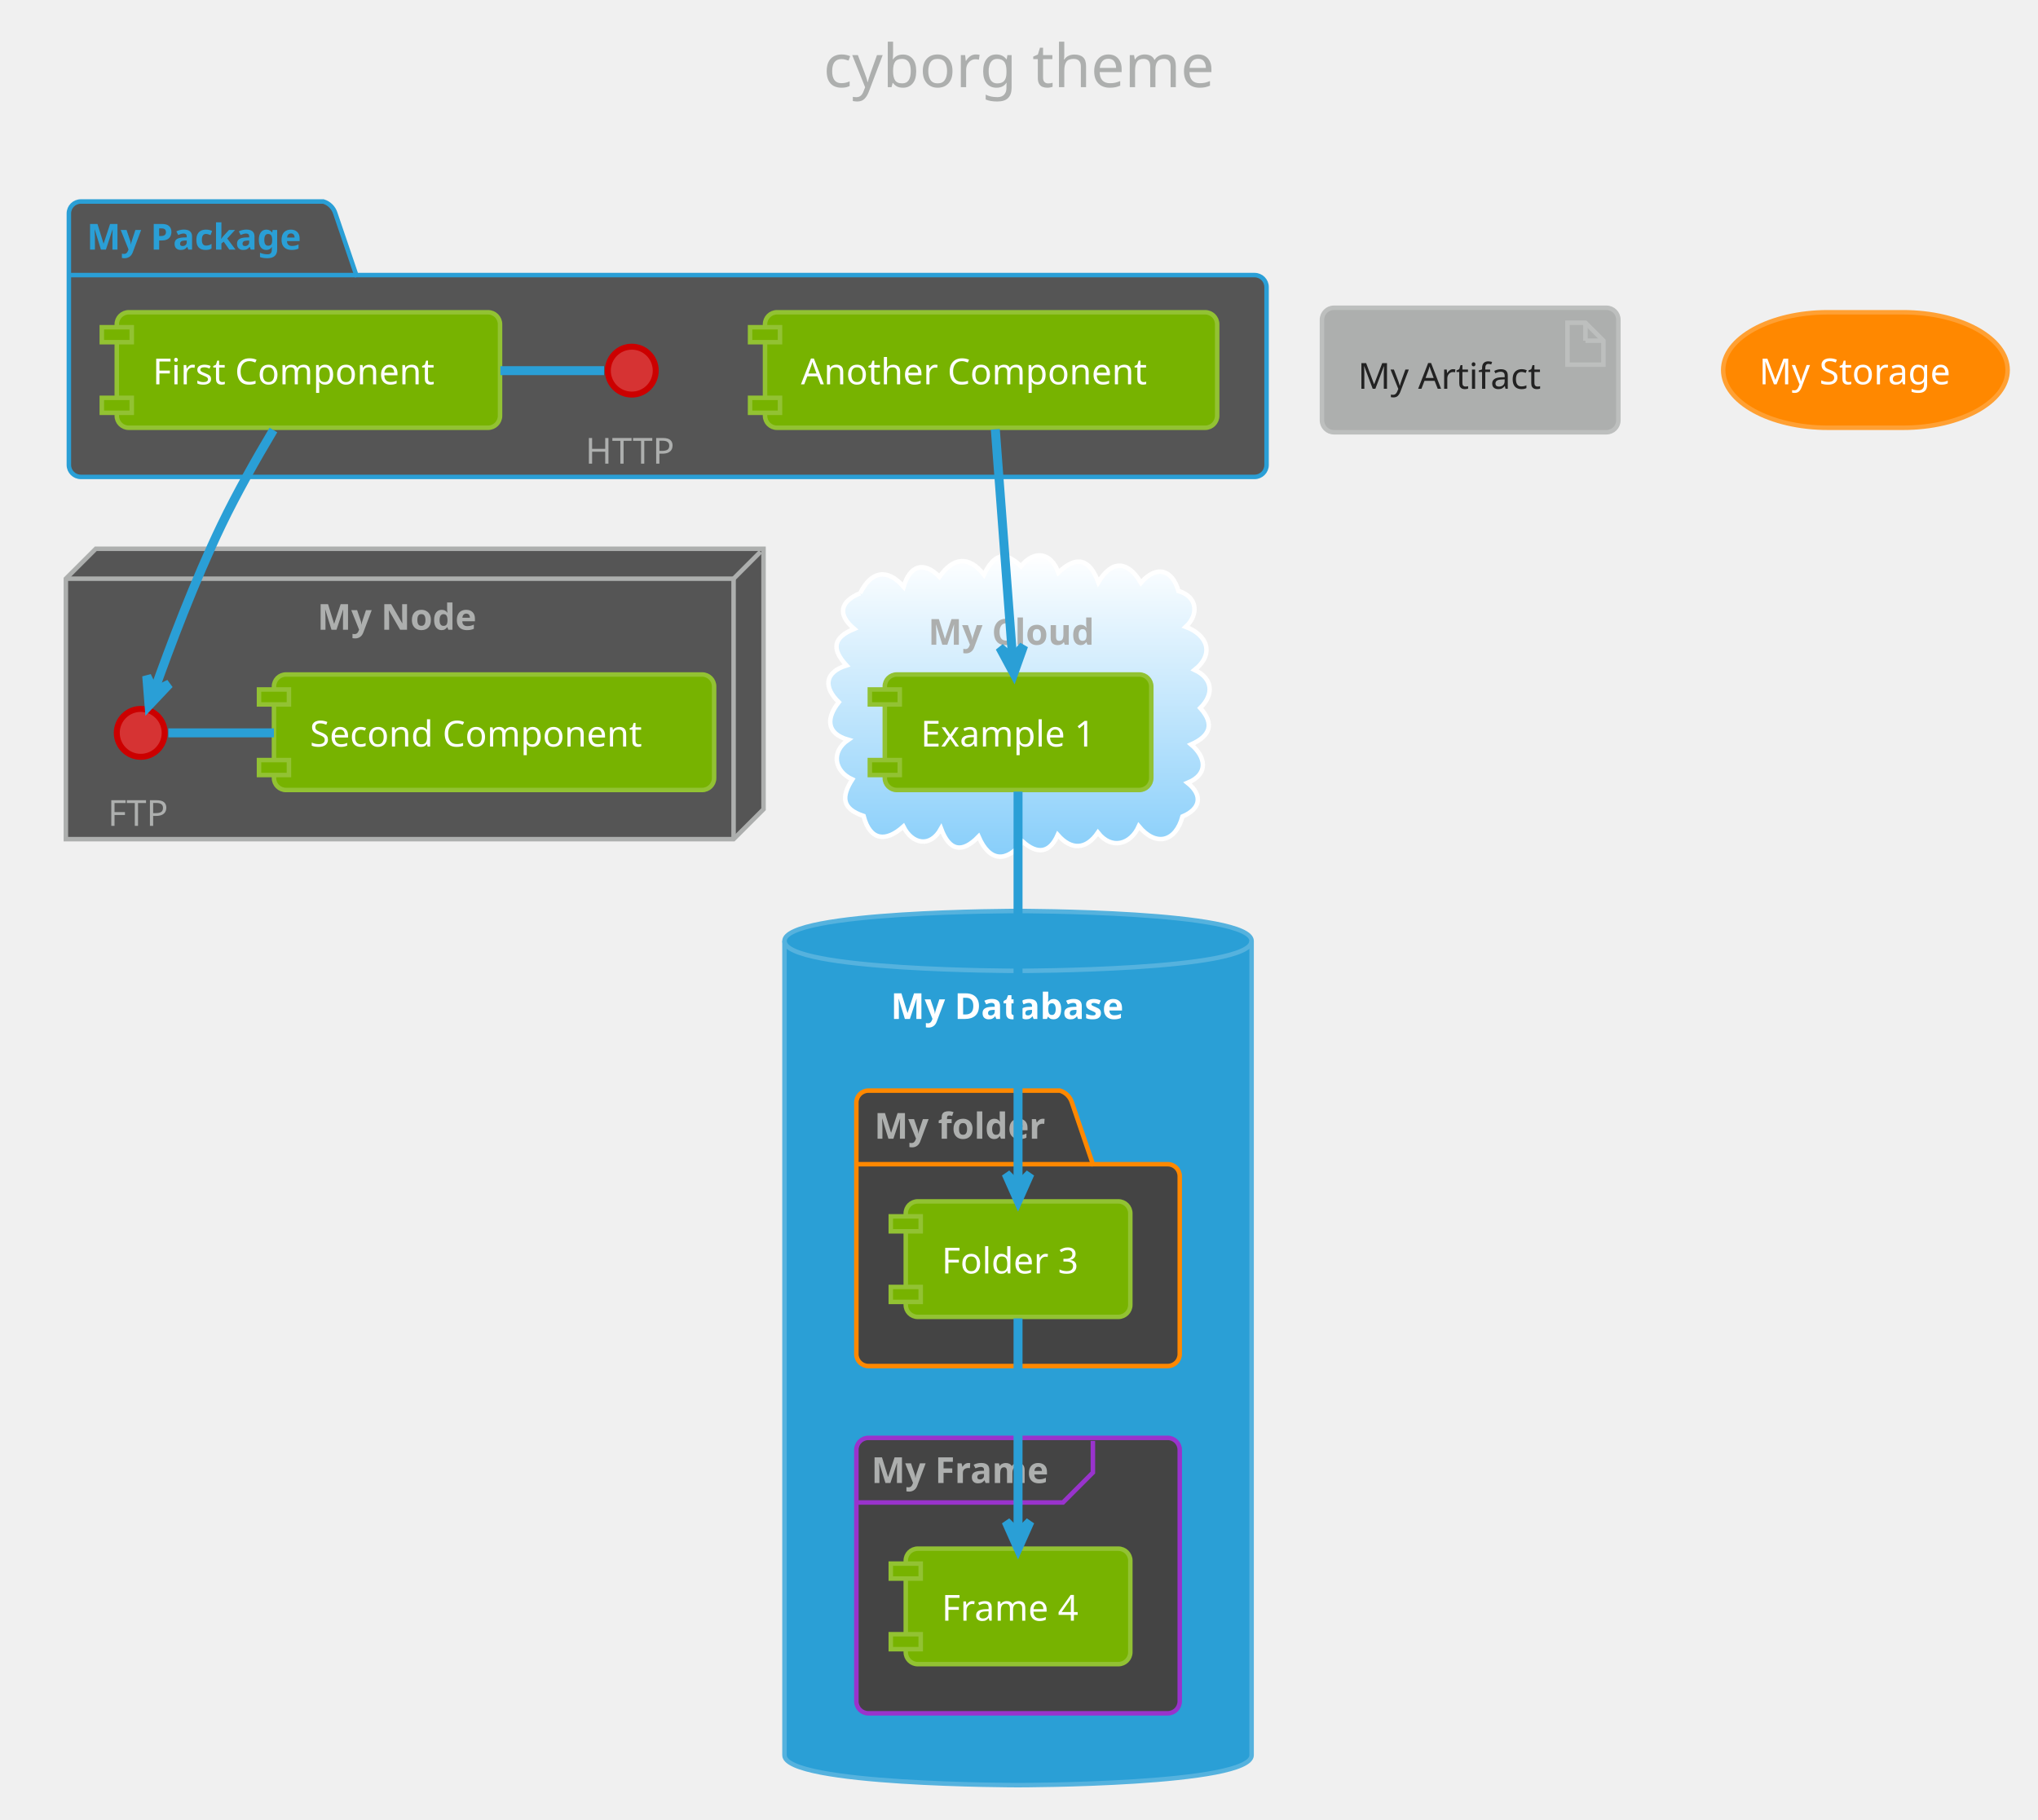
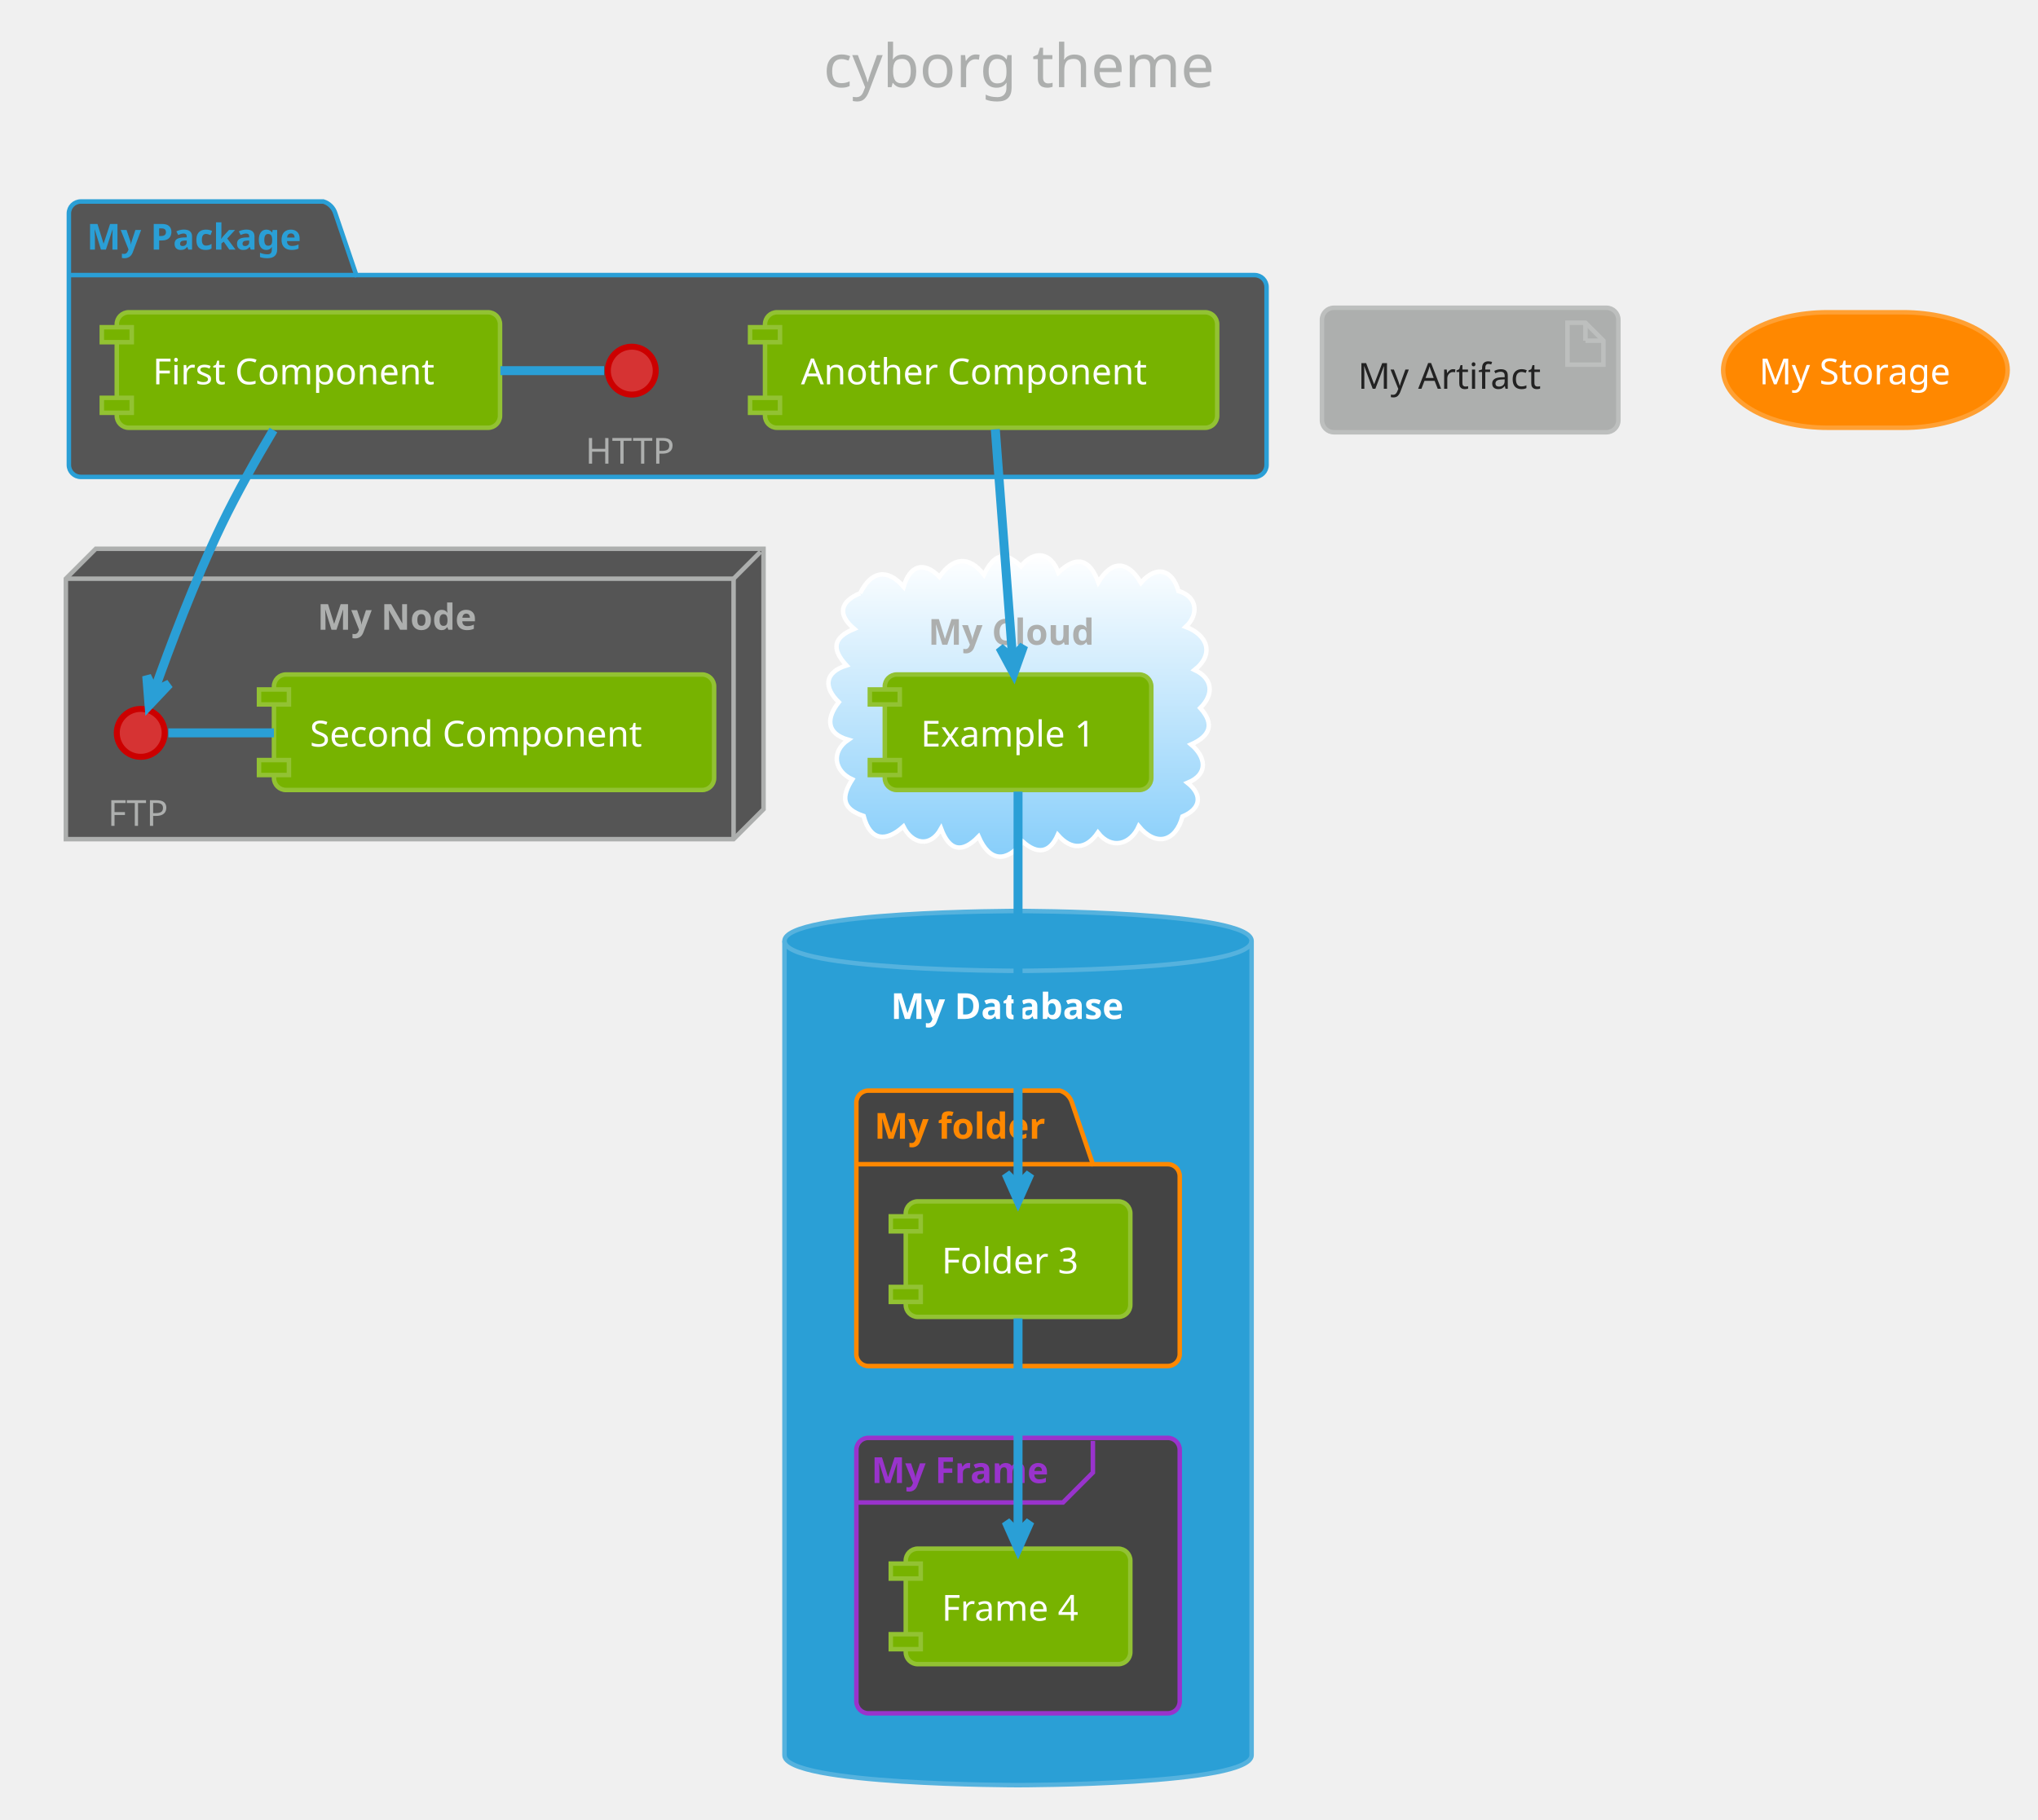
<svg xmlns="http://www.w3.org/2000/svg" contentScriptType="application/ecmascript" contentStyleType="text/css" height="633.333px" preserveAspectRatio="none" style="width:709px;height:633px;" version="1.1" viewBox="0 0 709 633" width="709.375px" zoomAndPan="magnify">
  <defs>
-     <linearGradient id="ghxa9aqzo33vk0" x1="50%" x2="50%" y1="0%" y2="100%">
+     <linearGradient id="g1uuusyz1n2gm60" x1="50%" x2="50%" y1="0%" y2="100%">
      <stop offset="0%" stop-color="#FFFFFF" />
      <stop offset="100%" stop-color="#87CEFA" />
    </linearGradient>
  </defs>
  <g>
    <rect fill="none" height="39.903" rx="4.167" ry="4.167" style="stroke: none; stroke-width: 1.042;" width="164.583" x="276.042" y="2.083" />
    <text fill="#ADAFAE" font-family="Verdana" font-size="20.833" lengthAdjust="spacingAndGlyphs" textLength="143.75" x="286.458" y="30.32">cyborg theme</text>
    <path d="M28.125,70.111 L112.5,70.111 A6.25,6.25 0 0 1 116.667,74.278 L123.958,95.719 L436.458,95.719 A4.167,4.167 0 0 1 440.625,99.886 L440.625,161.778 A4.167,4.167 0 0 1 436.458,165.944 L28.125,165.944 A4.167,4.167 0 0 1 23.958,161.778 L23.958,74.278 A4.167,4.167 0 0 1 28.125,70.111 " fill="#555555" style="stroke: #2A9FD6; stroke-width: 1.562;" />
    <line style="stroke: #2A9FD6; stroke-width: 1.562;" x1="23.958" x2="123.958" y1="95.719" y2="95.719" />
    <text fill="#2A9FD6" font-family="Verdana" font-size="12.5" font-weight="bold" lengthAdjust="spacingAndGlyphs" textLength="82.292" x="30.208" y="86.845">My Package</text>
    <polygon fill="#555555" points="22.917,201.361,33.333,190.944,265.625,190.944,265.625,281.569,255.208,291.986,22.917,291.986,22.917,201.361" style="stroke: #ADAFAE; stroke-width: 1.562;" />
    <line style="stroke: #ADAFAE; stroke-width: 1.562;" x1="255.208" x2="264.583" y1="201.361" y2="191.986" />
    <line style="stroke: #ADAFAE; stroke-width: 1.562;" x1="22.917" x2="255.208" y1="201.361" y2="201.361" />
    <line style="stroke: #ADAFAE; stroke-width: 1.562;" x1="255.208" x2="255.208" y1="201.361" y2="291.986" />
    <text fill="#ADAFAE" font-family="Verdana" font-size="12.5" font-weight="bold" lengthAdjust="spacingAndGlyphs" textLength="59.375" x="110.417" y="219.137">My Node</text>
-     <path d="M299.236,206.418 C303.005,198.895 308.467,197.433 314.363,204.161 C316.463,197.001 321.133,194.924 326.833,200.688 C331.543,194.019 336.962,193.127 342.298,199.972 C345.492,193.418 349.155,191.122 355.19,197.035 C359.812,191.197 365.745,192.236 368.191,199.237 C374.634,193.048 379.099,194.548 382.09,202.605 C386.815,194.721 392.394,195.077 396.918,202.795 C402.165,196.641 407.746,197.912 409.967,205.639 C416.664,207.586 417.111,213.875 412.5,218.117 C419.878,220.816 422.735,227.406 415.597,233.105 C422.04,236.113 422.335,241.692 417.55,246.355 C422.773,252.087 420.748,256.224 414.363,259.039 C419.397,263.253 420.667,269.333 413.14,272.398 C418.62,276.754 417.599,281.515 411.375,284.105 C409.004,292.924 402.138,294.707 396.186,287.501 C393.361,293.819 386.696,295.823 381.95,289.699 C377.87,295.661 372.718,295.925 367.984,290.502 C365.179,296.901 360.848,297.328 355.89,292.908 C350.167,300.201 344.249,299.955 340.433,291.084 C334.642,297.055 330.257,296.041 327.383,288.307 C323.657,295.091 317.303,293.737 314.284,287.591 C308.24,293.031 302.716,292.648 300.425,283.92 C292.831,281.407 292.652,277.241 296.505,271.2 C290.177,268.328 289.029,261.542 295.104,257.411 C287.192,255.165 287.56,249.642 291.795,244.325 C286.496,239.174 286.775,233.954 294.484,231.538 C289.233,225.854 289.765,221.831 297.17,218.821 C291.196,213.797 292.264,209.286 299.236,206.418 " fill="url(#ghxa9aqzo33vk0)" style="stroke: #FFFFFF; stroke-width: 1.562;" />
+     <path d="M299.236,206.418 C303.005,198.895 308.467,197.433 314.363,204.161 C316.463,197.001 321.133,194.924 326.833,200.688 C331.543,194.019 336.962,193.127 342.298,199.972 C345.492,193.418 349.155,191.122 355.19,197.035 C359.812,191.197 365.745,192.236 368.191,199.237 C374.634,193.048 379.099,194.548 382.09,202.605 C386.815,194.721 392.394,195.077 396.918,202.795 C402.165,196.641 407.746,197.912 409.967,205.639 C416.664,207.586 417.111,213.875 412.5,218.117 C419.878,220.816 422.735,227.406 415.597,233.105 C422.04,236.113 422.335,241.692 417.55,246.355 C422.773,252.087 420.748,256.224 414.363,259.039 C419.397,263.253 420.667,269.333 413.14,272.398 C418.62,276.754 417.599,281.515 411.375,284.105 C409.004,292.924 402.138,294.707 396.186,287.501 C393.361,293.819 386.696,295.823 381.95,289.699 C377.87,295.661 372.718,295.925 367.984,290.502 C365.179,296.901 360.848,297.328 355.89,292.908 C350.167,300.201 344.249,299.955 340.433,291.084 C334.642,297.055 330.257,296.041 327.383,288.307 C323.657,295.091 317.303,293.737 314.284,287.591 C308.24,293.031 302.716,292.648 300.425,283.92 C292.831,281.407 292.652,277.241 296.505,271.2 C290.177,268.328 289.029,261.542 295.104,257.411 C287.192,255.165 287.56,249.642 291.795,244.325 C286.496,239.174 286.775,233.954 294.484,231.538 C289.233,225.854 289.765,221.831 297.17,218.821 C291.196,213.797 292.264,209.286 299.236,206.418 " fill="url(#g1uuusyz1n2gm60)" style="stroke: #FFFFFF; stroke-width: 1.562;" />
    <text fill="#ADAFAE" font-family="Verdana" font-size="12.5" font-weight="bold" lengthAdjust="spacingAndGlyphs" textLength="62.5" x="322.917" y="224.345">My Cloud</text>
    <path d="M272.917,327.403 C272.917,316.986 354.167,316.986 354.167,316.986 C354.167,316.986 435.417,316.986 435.417,327.403 L435.417,610.736 C435.417,621.153 354.167,621.153 354.167,621.153 C354.167,621.153 272.917,621.153 272.917,610.736 L272.917,327.403 " fill="#2A9FD6" style="stroke: #55B2DE; stroke-width: 1.562;" />
    <path d="M272.917,327.403 C272.917,337.819 354.167,337.819 354.167,337.819 C354.167,337.819 435.417,337.819 435.417,327.403 " fill="none" style="stroke: #55B2DE; stroke-width: 1.562;" />
    <text fill="#FFFFFF" font-family="Verdana" font-size="12.5" font-weight="bold" lengthAdjust="spacingAndGlyphs" textLength="88.542" x="309.896" y="354.553">My Database</text>
    <path d="M302.083,379.486 L368.75,379.486 A6.25,6.25 0 0 1 372.917,383.653 L380.208,405.094 L406.25,405.094 A4.167,4.167 0 0 1 410.417,409.261 L410.417,471.153 A4.167,4.167 0 0 1 406.25,475.319 L302.083,475.319 A4.167,4.167 0 0 1 297.917,471.153 L297.917,383.653 A4.167,4.167 0 0 1 302.083,379.486 " fill="#444444" style="stroke: #FF8800; stroke-width: 1.562;" />
    <line style="stroke: #FF8800; stroke-width: 1.562;" x1="297.917" x2="380.208" y1="405.094" y2="405.094" />
-     <text fill="#ADAFAE" font-family="Verdana" font-size="12.5" font-weight="bold" lengthAdjust="spacingAndGlyphs" textLength="64.583" x="304.167" y="396.22">My folder</text>
+     <text fill="#FF8800" font-family="Verdana" font-size="12.5" font-weight="bold" lengthAdjust="spacingAndGlyphs" textLength="64.583" x="304.167" y="396.22">My folder</text>
    <rect fill="#444444" height="95.833" rx="4.167" ry="4.167" style="stroke: #9933CC; stroke-width: 1.562;" width="112.5" x="297.917" y="500.319" />
    <path d="M380.208,501.361 L380.208,512.386 L369.792,522.803 L297.917,522.803 " fill="none" style="stroke: #9933CC; stroke-width: 1.562;" />
-     <text fill="#ADAFAE" font-family="Verdana" font-size="12.5" font-weight="bold" lengthAdjust="spacingAndGlyphs" textLength="67.708" x="303.125" y="516.012">My Frame</text>
+     <text fill="#9933CC" font-family="Verdana" font-size="12.5" font-weight="bold" lengthAdjust="spacingAndGlyphs" textLength="67.708" x="303.125" y="516.012">My Frame</text>
    <ellipse cx="219.792" cy="128.965" fill="#D63333" rx="8.333" ry="8.333" style="stroke: #CC0000; stroke-width: 2.083;" />
    <text fill="#ADAFAE" font-family="Verdana" font-size="12.5" lengthAdjust="spacingAndGlyphs" textLength="32.292" x="203.646" y="161.324">HTTP</text>
    <rect fill="#77B300" height="40.192" rx="4.167" ry="4.167" style="stroke: #92C233; stroke-width: 1.562;" width="133.333" x="40.625" y="108.653" />
    <rect fill="#77B300" height="5.208" style="stroke: #92C233; stroke-width: 1.562;" width="10.417" x="35.417" y="113.861" />
    <rect fill="#77B300" height="5.208" style="stroke: #92C233; stroke-width: 1.562;" width="10.417" x="35.417" y="138.428" />
    <text fill="#FFFFFF" font-family="Verdana" font-size="12.5" lengthAdjust="spacingAndGlyphs" textLength="108.333" x="53.125" y="133.72">First Component</text>
    <rect fill="#77B300" height="40.192" rx="4.167" ry="4.167" style="stroke: #92C233; stroke-width: 1.562;" width="157.292" x="266.146" y="108.653" />
    <rect fill="#77B300" height="5.208" style="stroke: #92C233; stroke-width: 1.562;" width="10.417" x="260.938" y="113.861" />
    <rect fill="#77B300" height="5.208" style="stroke: #92C233; stroke-width: 1.562;" width="10.417" x="260.938" y="138.428" />
    <text fill="#FFFFFF" font-family="Verdana" font-size="12.5" lengthAdjust="spacingAndGlyphs" textLength="132.292" x="278.646" y="133.72">Another Component</text>
    <ellipse cx="48.958" cy="255.007" fill="#D63333" rx="8.333" ry="8.333" style="stroke: #CC0000; stroke-width: 2.083;" />
    <text fill="#ADAFAE" font-family="Verdana" font-size="12.5" lengthAdjust="spacingAndGlyphs" textLength="22.917" x="37.5" y="287.366">FTP</text>
    <rect fill="#77B300" height="40.192" rx="4.167" ry="4.167" style="stroke: #92C233; stroke-width: 1.562;" width="153.125" x="95.312" y="234.694" />
    <rect fill="#77B300" height="5.208" style="stroke: #92C233; stroke-width: 1.562;" width="10.417" x="90.104" y="239.903" />
    <rect fill="#77B300" height="5.208" style="stroke: #92C233; stroke-width: 1.562;" width="10.417" x="90.104" y="264.469" />
    <text fill="#FFFFFF" font-family="Verdana" font-size="12.5" lengthAdjust="spacingAndGlyphs" textLength="128.125" x="107.812" y="259.762">Second Component</text>
    <rect fill="#77B300" height="40.192" rx="4.167" ry="4.167" style="stroke: #92C233; stroke-width: 1.562;" width="92.708" x="307.812" y="234.694" />
    <rect fill="#77B300" height="5.208" style="stroke: #92C233; stroke-width: 1.562;" width="10.417" x="302.604" y="239.903" />
    <rect fill="#77B300" height="5.208" style="stroke: #92C233; stroke-width: 1.562;" width="10.417" x="302.604" y="264.469" />
    <text fill="#FFFFFF" font-family="Verdana" font-size="12.5" lengthAdjust="spacingAndGlyphs" textLength="67.708" x="320.312" y="259.762">Example 1</text>
    <rect fill="#77B300" height="40.192" rx="4.167" ry="4.167" style="stroke: #92C233; stroke-width: 1.562;" width="78.125" x="315.104" y="418.028" />
    <rect fill="#77B300" height="5.208" style="stroke: #92C233; stroke-width: 1.562;" width="10.417" x="309.896" y="423.236" />
    <rect fill="#77B300" height="5.208" style="stroke: #92C233; stroke-width: 1.562;" width="10.417" x="309.896" y="447.803" />
    <text fill="#FFFFFF" font-family="Verdana" font-size="12.5" lengthAdjust="spacingAndGlyphs" textLength="53.125" x="327.604" y="443.095">Folder 3</text>
    <rect fill="#77B300" height="40.192" rx="4.167" ry="4.167" style="stroke: #92C233; stroke-width: 1.562;" width="78.125" x="315.104" y="538.861" />
    <rect fill="#77B300" height="5.208" style="stroke: #92C233; stroke-width: 1.562;" width="10.417" x="309.896" y="544.069" />
    <rect fill="#77B300" height="5.208" style="stroke: #92C233; stroke-width: 1.562;" width="10.417" x="309.896" y="568.636" />
    <text fill="#FFFFFF" font-family="Verdana" font-size="12.5" lengthAdjust="spacingAndGlyphs" textLength="53.125" x="327.604" y="563.928">Frame 4</text>
    <rect fill="#ADAFAE" height="43.317" rx="4.167" ry="4.167" style="stroke: #BDBFBE; stroke-width: 1.562;" width="103.125" x="459.896" y="107.09" />
    <polygon fill="#ADAFAE" points="545.312,112.299,545.312,126.882,557.812,126.882,557.812,118.549,551.562,112.299,545.312,112.299" style="stroke: #BDBFBE; stroke-width: 1.562;" />
    <line style="stroke: #BDBFBE; stroke-width: 1.562;" x1="551.562" x2="551.562" y1="112.299" y2="118.549" />
    <line style="stroke: #BDBFBE; stroke-width: 1.562;" x1="557.812" x2="551.562" y1="118.549" y2="118.549" />
    <text fill="#222222" font-family="Verdana" font-size="12.5" lengthAdjust="spacingAndGlyphs" textLength="67.708" x="472.396" y="135.282">My Artifact</text>
    <rect fill="#FF8800" height="40.192" rx="36.458" ry="36.458" style="stroke: #FFA033; stroke-width: 1.562;" width="98.958" x="599.479" y="108.653" />
    <text fill="#FFFFFF" font-family="Verdana" font-size="12.5" lengthAdjust="spacingAndGlyphs" textLength="73.958" x="611.979" y="133.72">My Storage</text>
    <path d="M210.151,128.965 C198.13,128.965 186.109,128.965 174.089,128.965 " fill="none" id="HTTP-First Component" style="stroke: #2A9FD6; stroke-width: 3.125;" />
    <path d="M58.561,255.007 C70.807,255.007 83.053,255.007 95.3,255.007 " fill="none" id="FTP-Second Component" style="stroke: #2A9FD6; stroke-width: 3.125;" />
    <path d="M95.117,149.623 C89.309,159.361 82.47,171.412 77.083,182.611 C67.707,202.103 58.906,225.587 53.725,240.15 " fill="none" id="First Component-FTP" style="stroke: #2A9FD6; stroke-width: 3.125;" />
    <polygon fill="#2A9FD6" points="51.861,245.446,58.904,237.987,53.59,240.534,51.043,235.22,51.861,245.446" style="stroke: #2A9FD6; stroke-width: 3.125;" />
    <path d="M346.256,149.376 C347.877,170.809 350.495,205.418 352.271,228.903 " fill="none" id="Another Component-Example 1" style="stroke: #2A9FD6; stroke-width: 3.125;" />
    <polygon fill="#2A9FD6" points="352.681,234.324,356.129,224.661,352.288,229.13,347.819,225.29,352.681,234.324" style="stroke: #2A9FD6; stroke-width: 3.125;" />
    <path d="M354.167,275.445 C354.167,308.473 354.167,375.596 354.167,412.169 " fill="none" id="Example 1-Folder 3" style="stroke: #2A9FD6; stroke-width: 3.125;" />
    <polygon fill="#2A9FD6" points="354.167,417.767,358.333,408.392,354.167,412.559,350,408.392,354.167,417.767" style="stroke: #2A9FD6; stroke-width: 3.125;" />
    <path d="M354.167,458.726 C354.167,479.083 354.167,511.191 354.167,533.382 " fill="none" id="Folder 3-Frame 4" style="stroke: #2A9FD6; stroke-width: 3.125;" />
    <polygon fill="#2A9FD6" points="354.167,538.797,358.333,529.422,354.167,533.588,350,529.422,354.167,538.797" style="stroke: #2A9FD6; stroke-width: 3.125;" />
  </g>
</svg>
